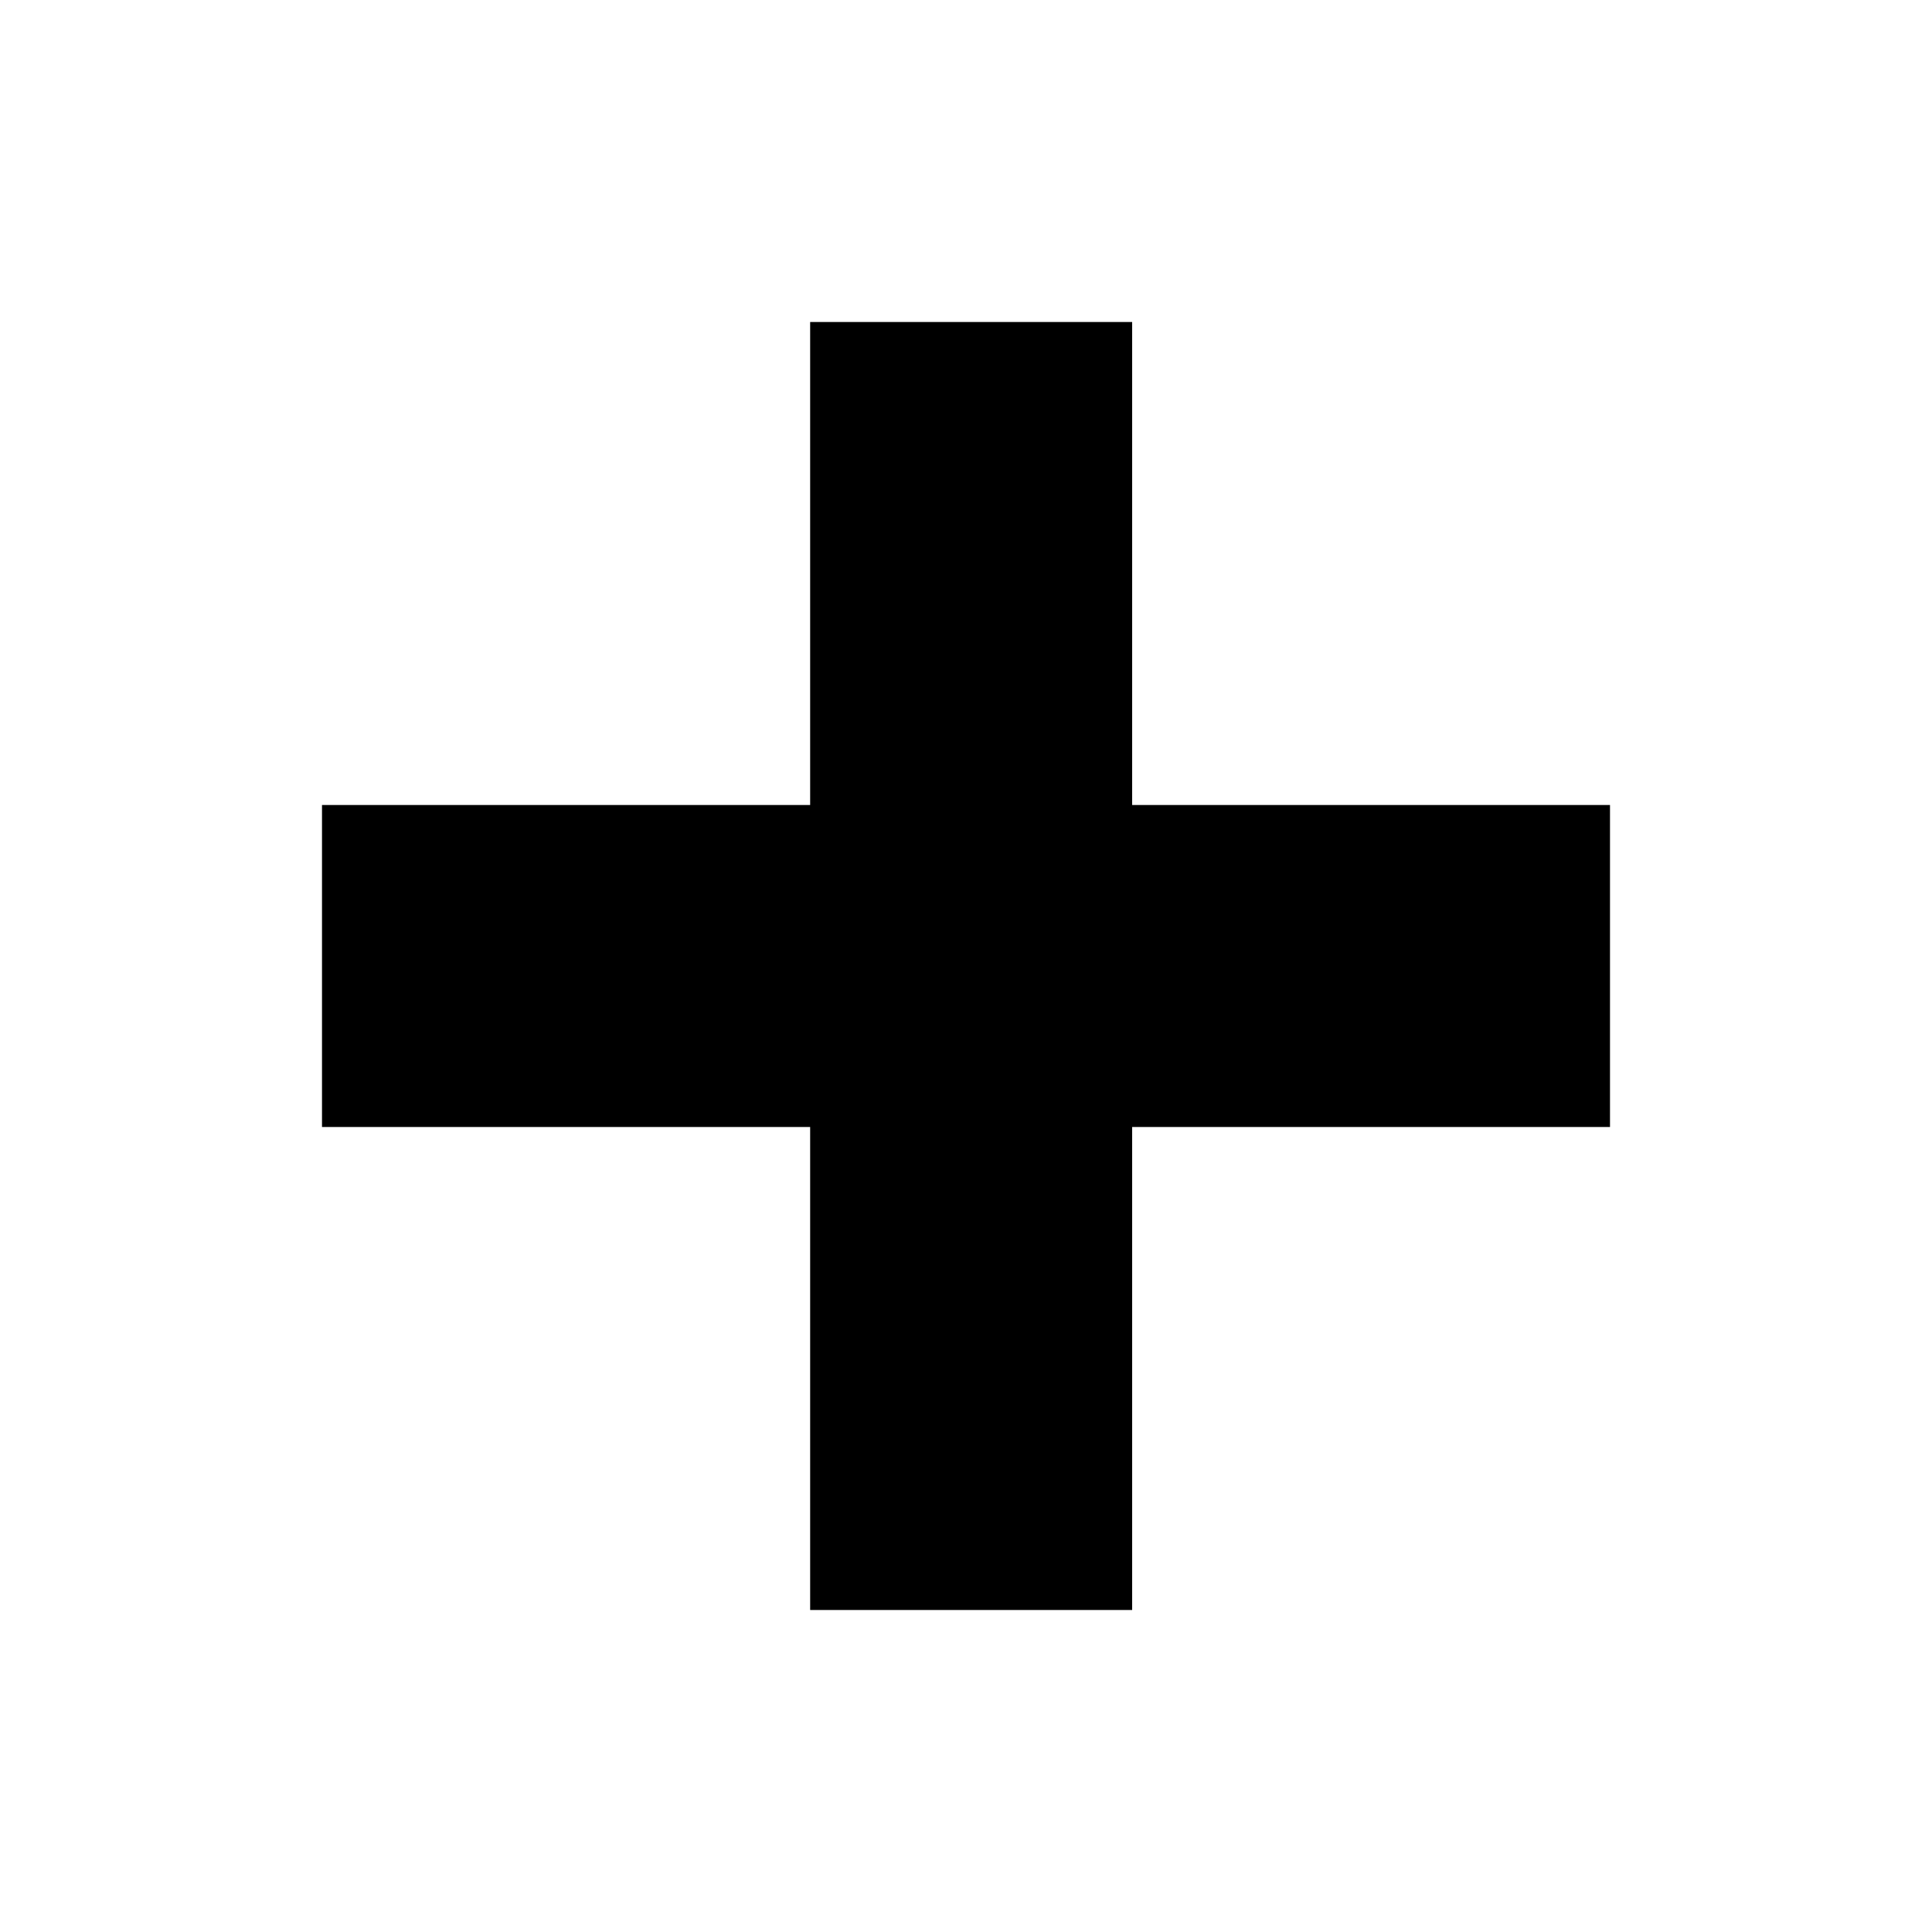
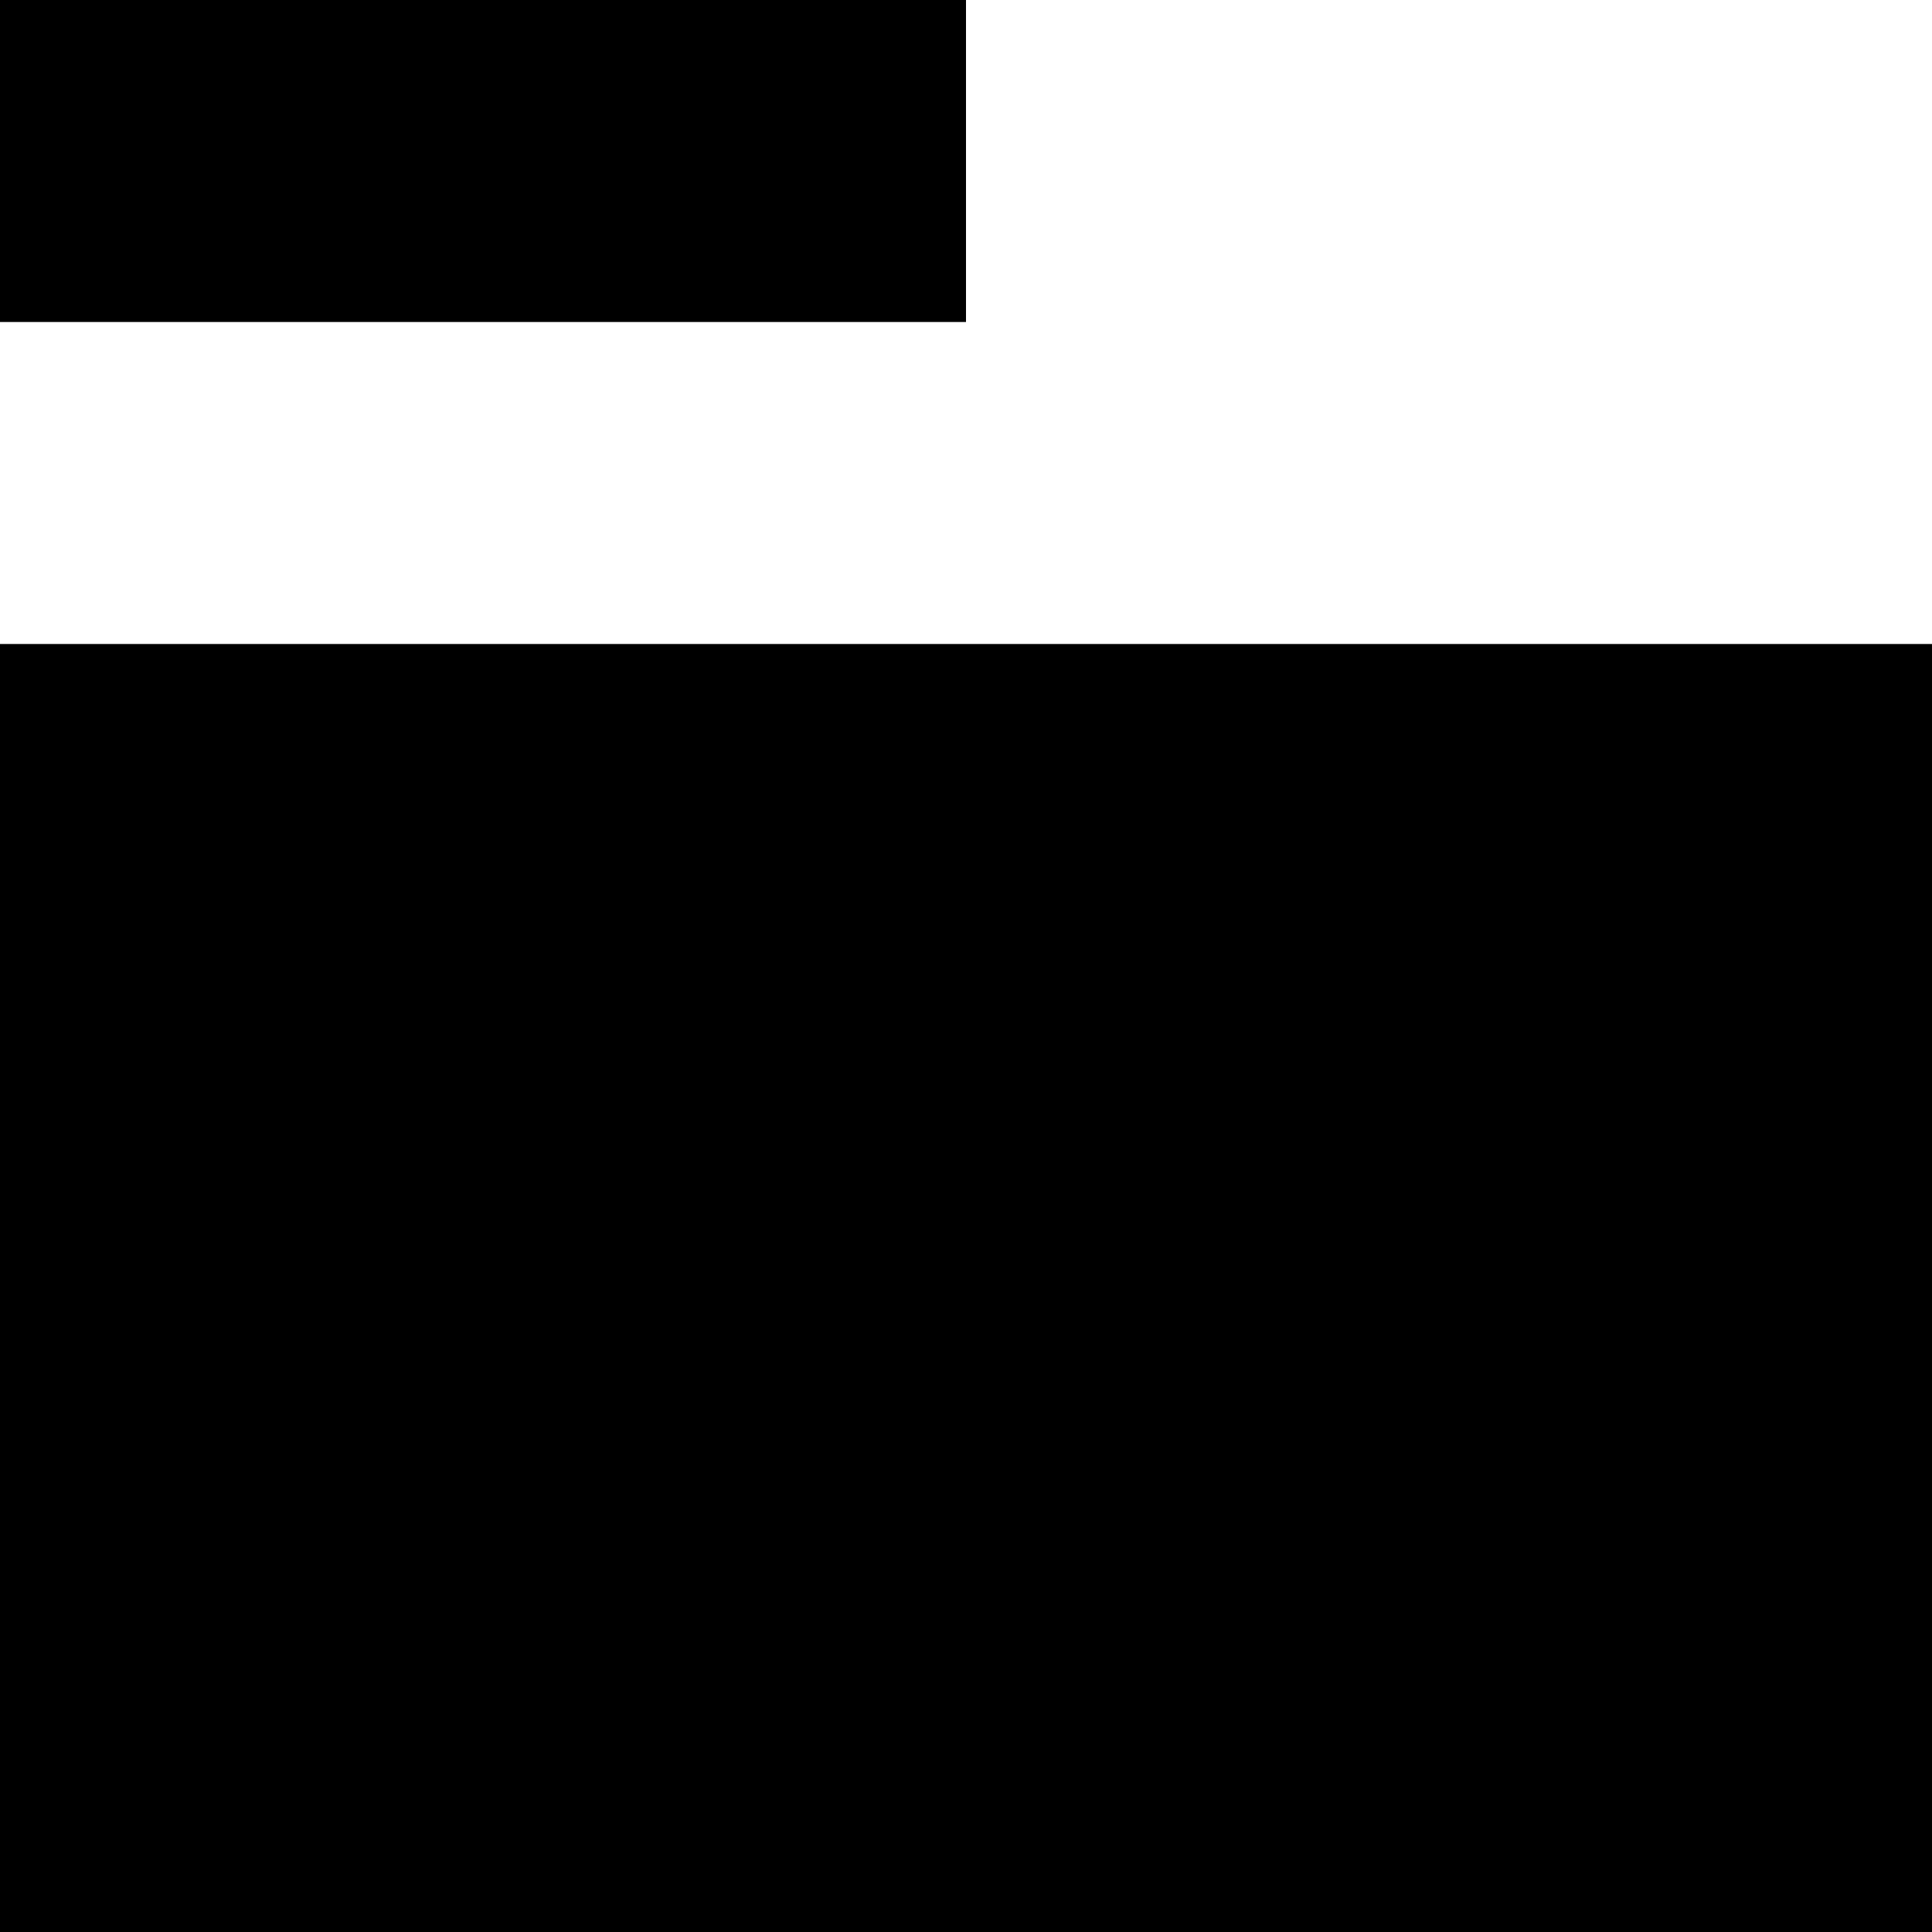
<svg xmlns="http://www.w3.org/2000/svg" id="_Слой_1" data-name="Слой_1" version="1.1" viewBox="0 0 30 30">
-   <polygon points="25 12.5 17.58 12.5 17.58 5 12.58 5 12.58 12.5 5 12.5 5 17.5 12.58 17.5 12.58 25 17.58 25 17.58 17.5 25 17.5 25 12.5" />
+   <rect y="10" width="30" height="20" />
+   <rect width="15" height="5" />
</svg>
